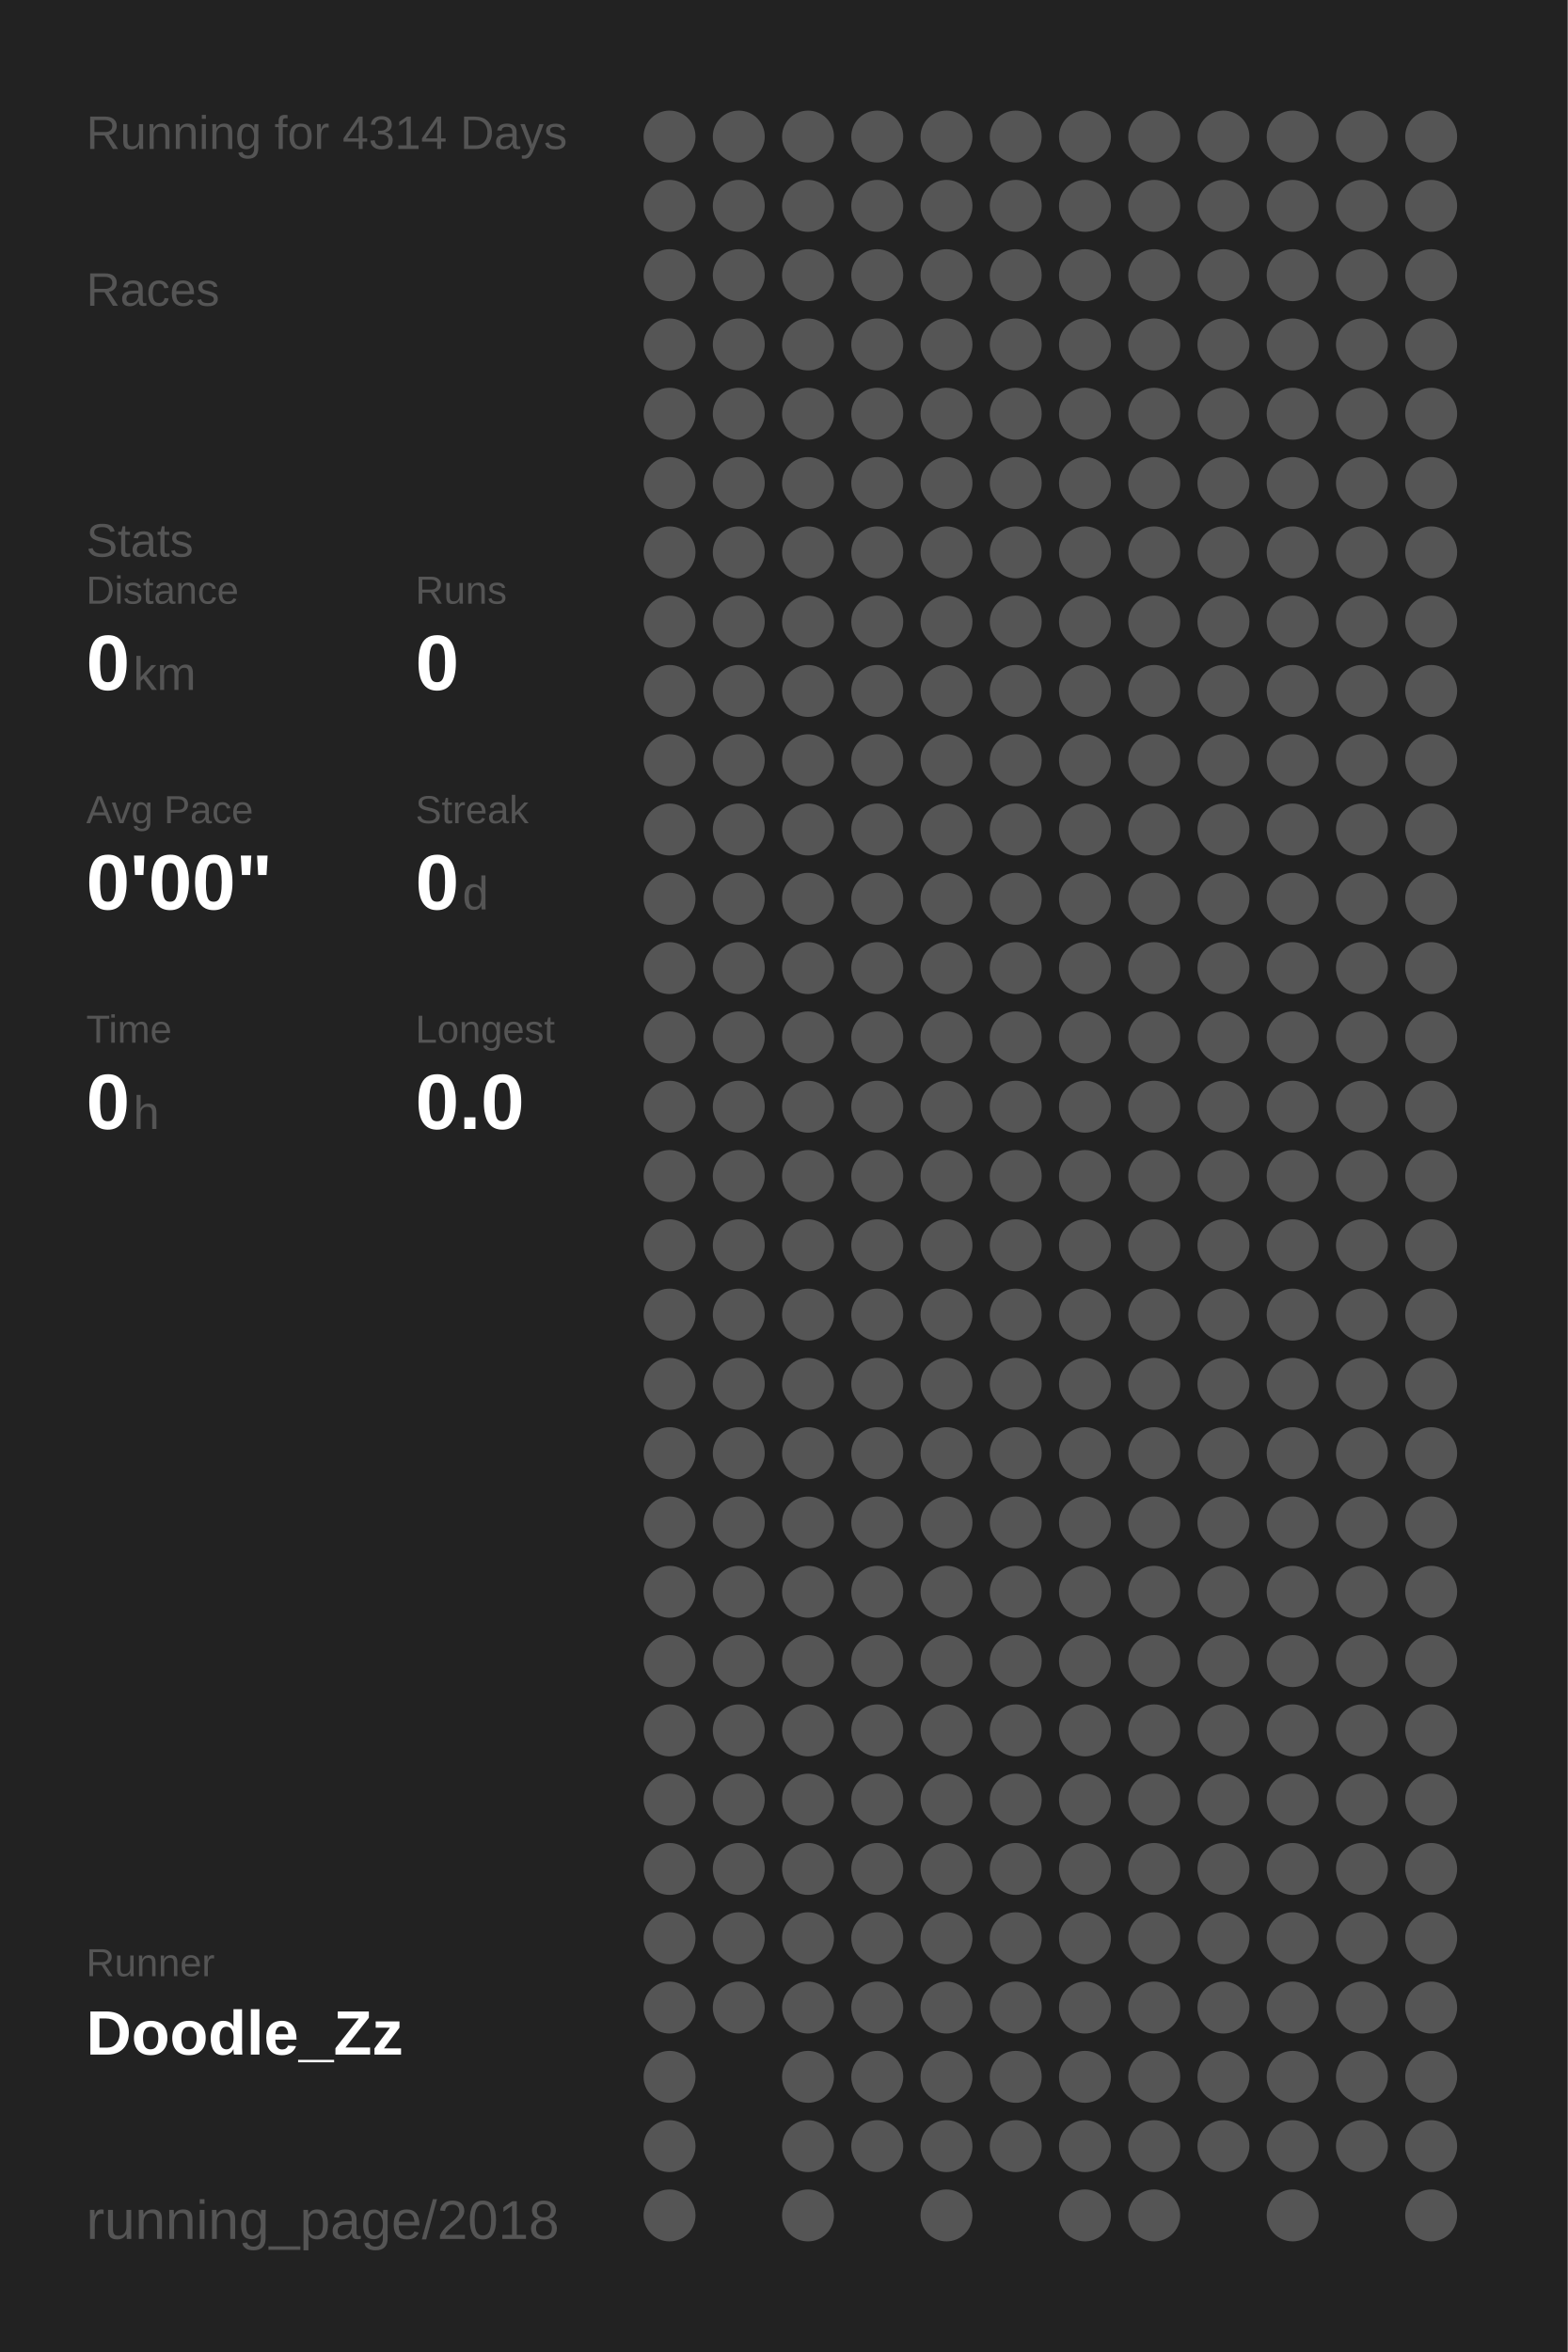
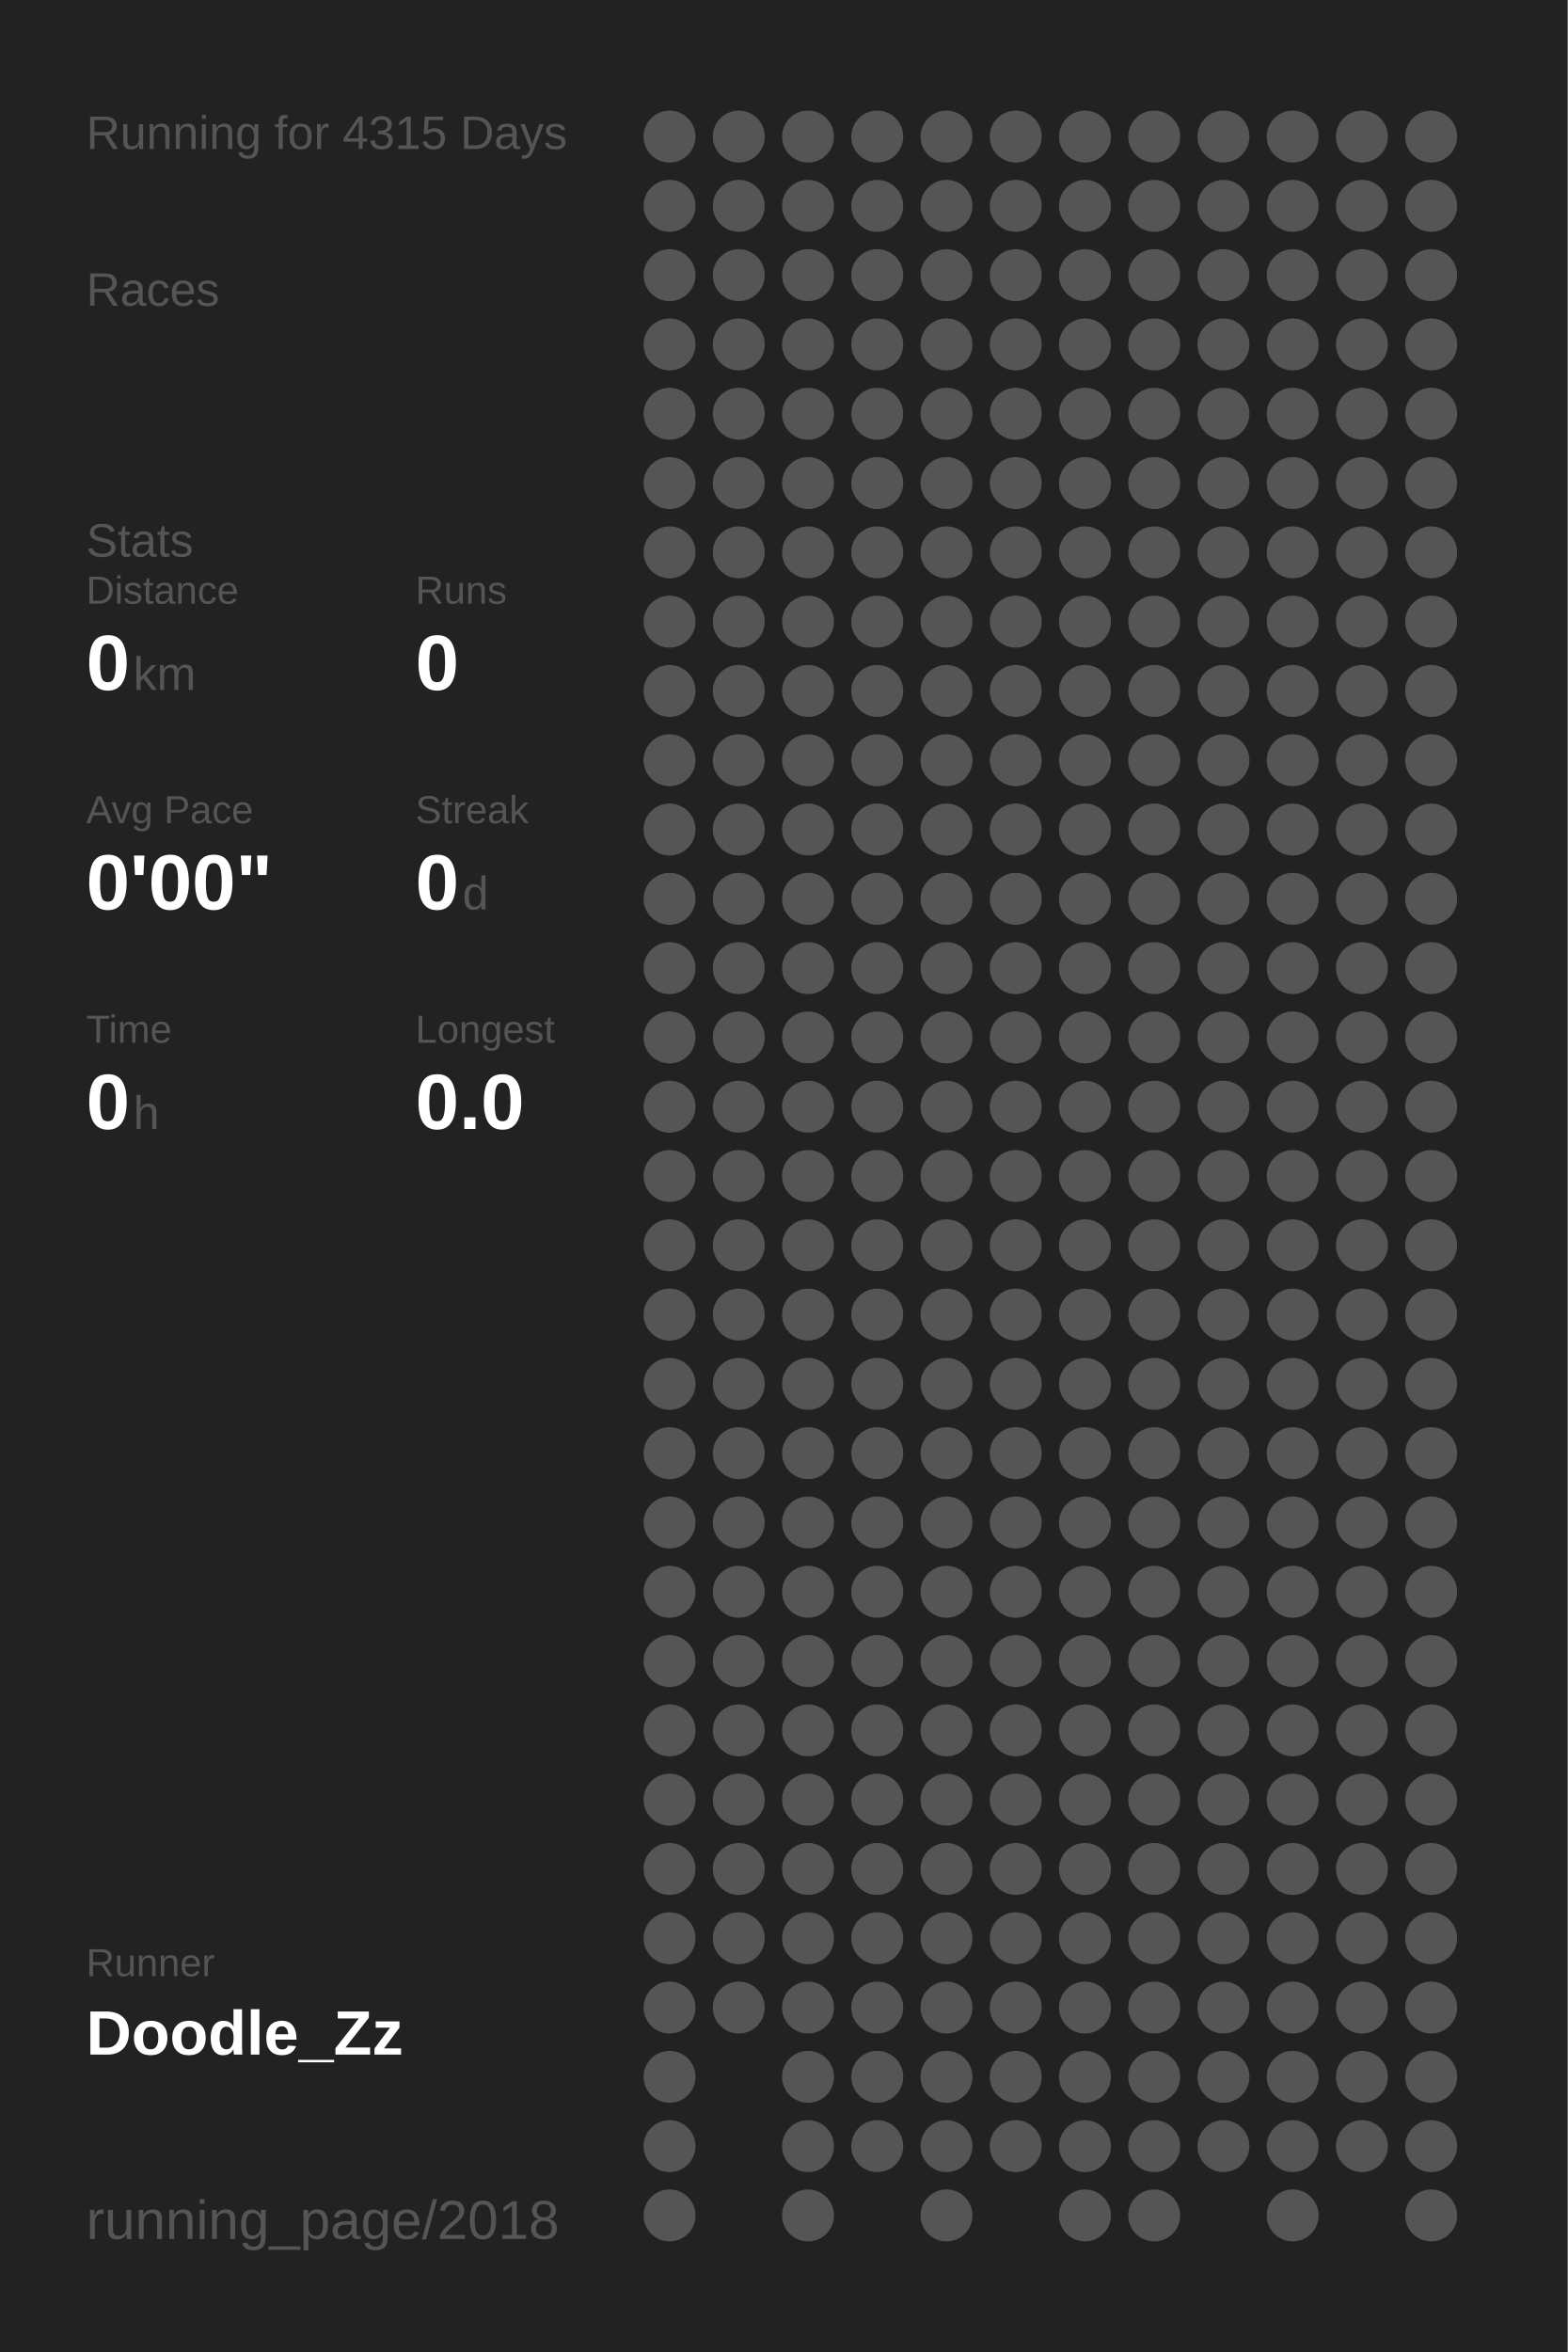
<svg xmlns="http://www.w3.org/2000/svg" baseProfile="full" height="300mm" version="1.1" viewBox="0,0,200,300" width="200mm">
  <defs />
  <rect fill="#222222" height="300" width="200" x="0" y="0" />
-   <text fill="#555555" style="font-size:6px; font-family:Arial;" x="11" y="19">Running for 4314 Days</text>
+   <text fill="#555555" style="font-size:6px; font-family:Arial;" x="11" y="19">Running for 4315 Days</text>
  <text fill="#555555" style="font-size:6px; font-family:Arial;" x="11" y="39">Races</text>
  <text fill="#555555" style="font-size:6px; font-family:Arial;" x="11" y="71">Stats</text>
  <text fill="#555555" style="font-size:5px; font-family:Arial;" x="11" y="77">Distance</text>
  <text fill="#FFFFFF" style="font-size:10px; font-family:Arial; font-weight:bold;" x="11" y="88">0</text>
  <text fill="#555555" style="font-size:6px; font-family:Arial;" x="17" y="88">km</text>
  <text fill="#555555" style="font-size:5px; font-family:Arial;" x="53" y="77">Runs</text>
  <text fill="#FFFFFF" style="font-size:10px; font-family:Arial; font-weight:bold;" x="53" y="88">0</text>
  <text fill="#555555" style="font-size:5px; font-family:Arial;" x="11" y="105">Avg Pace</text>
  <text fill="#FFFFFF" style="font-size:10px; font-family:Arial; font-weight:bold;" x="11" y="116">0'00"</text>
  <text fill="#555555" style="font-size:5px; font-family:Arial;" x="53" y="105">Streak</text>
  <text fill="#FFFFFF" style="font-size:10px; font-family:Arial; font-weight:bold;" x="53" y="116">0</text>
  <text fill="#555555" style="font-size:6px; font-family:Arial;" x="59" y="116">d</text>
  <text fill="#555555" style="font-size:5px; font-family:Arial;" x="11" y="133">Time</text>
  <text fill="#FFFFFF" style="font-size:10px; font-family:Arial; font-weight:bold;" x="11" y="144">0</text>
  <text fill="#555555" style="font-size:6px; font-family:Arial;" x="17" y="144">h</text>
  <text fill="#555555" style="font-size:5px; font-family:Arial;" x="53" y="133">Longest</text>
  <text fill="#FFFFFF" style="font-size:10px; font-family:Arial; font-weight:bold;" x="53" y="144">0.0</text>
  <text fill="#555555" style="font-size:5px; font-family:Arial;" x="11" y="252.065">Runner</text>
  <text fill="#FFFFFF" style="font-size:8px; font-family:Arial; font-weight:bold;" x="11" y="262.065">Doodle_Zz</text>
  <text fill="#555555" style="font-size:7px; font-family:Arial;" x="11" y="285.581">running_page/2018</text>
  <circle cx="85.417" cy="17.419" fill="#555555" r="3.312" />
  <circle cx="85.417" cy="26.258" fill="#555555" r="3.312" />
  <circle cx="85.417" cy="35.097" fill="#555555" r="3.312" />
  <circle cx="85.417" cy="43.935" fill="#555555" r="3.312" />
  <circle cx="85.417" cy="52.774" fill="#555555" r="3.312" />
  <circle cx="85.417" cy="61.613" fill="#555555" r="3.312" />
  <circle cx="85.417" cy="70.452" fill="#555555" r="3.312" />
  <circle cx="85.417" cy="79.29" fill="#555555" r="3.312" />
  <circle cx="85.417" cy="88.129" fill="#555555" r="3.312" />
  <circle cx="85.417" cy="96.968" fill="#555555" r="3.312" />
  <circle cx="85.417" cy="105.806" fill="#555555" r="3.312" />
  <circle cx="85.417" cy="114.645" fill="#555555" r="3.312" />
  <circle cx="85.417" cy="123.484" fill="#555555" r="3.312" />
  <circle cx="85.417" cy="132.323" fill="#555555" r="3.312" />
  <circle cx="85.417" cy="141.161" fill="#555555" r="3.312" />
  <circle cx="85.417" cy="150" fill="#555555" r="3.312" />
  <circle cx="85.417" cy="158.839" fill="#555555" r="3.312" />
  <circle cx="85.417" cy="167.677" fill="#555555" r="3.312" />
  <circle cx="85.417" cy="176.516" fill="#555555" r="3.312" />
  <circle cx="85.417" cy="185.355" fill="#555555" r="3.312" />
  <circle cx="85.417" cy="194.194" fill="#555555" r="3.312" />
  <circle cx="85.417" cy="203.032" fill="#555555" r="3.312" />
  <circle cx="85.417" cy="211.871" fill="#555555" r="3.312" />
  <circle cx="85.417" cy="220.71" fill="#555555" r="3.312" />
  <circle cx="85.417" cy="229.548" fill="#555555" r="3.312" />
  <circle cx="85.417" cy="238.387" fill="#555555" r="3.312" />
  <circle cx="85.417" cy="247.226" fill="#555555" r="3.312" />
  <circle cx="85.417" cy="256.065" fill="#555555" r="3.312" />
  <circle cx="85.417" cy="264.903" fill="#555555" r="3.312" />
  <circle cx="85.417" cy="273.742" fill="#555555" r="3.312" />
  <circle cx="85.417" cy="282.581" fill="#555555" r="3.312" />
  <circle cx="94.25" cy="17.419" fill="#555555" r="3.312" />
  <circle cx="94.25" cy="26.258" fill="#555555" r="3.312" />
  <circle cx="94.25" cy="35.097" fill="#555555" r="3.312" />
  <circle cx="94.25" cy="43.935" fill="#555555" r="3.312" />
  <circle cx="94.25" cy="52.774" fill="#555555" r="3.312" />
  <circle cx="94.25" cy="61.613" fill="#555555" r="3.312" />
  <circle cx="94.25" cy="70.452" fill="#555555" r="3.312" />
  <circle cx="94.25" cy="79.29" fill="#555555" r="3.312" />
  <circle cx="94.25" cy="88.129" fill="#555555" r="3.312" />
  <circle cx="94.25" cy="96.968" fill="#555555" r="3.312" />
  <circle cx="94.25" cy="105.806" fill="#555555" r="3.312" />
  <circle cx="94.25" cy="114.645" fill="#555555" r="3.312" />
  <circle cx="94.25" cy="123.484" fill="#555555" r="3.312" />
  <circle cx="94.25" cy="132.323" fill="#555555" r="3.312" />
  <circle cx="94.25" cy="141.161" fill="#555555" r="3.312" />
  <circle cx="94.25" cy="150" fill="#555555" r="3.312" />
  <circle cx="94.25" cy="158.839" fill="#555555" r="3.312" />
  <circle cx="94.25" cy="167.677" fill="#555555" r="3.312" />
  <circle cx="94.25" cy="176.516" fill="#555555" r="3.312" />
  <circle cx="94.25" cy="185.355" fill="#555555" r="3.312" />
  <circle cx="94.25" cy="194.194" fill="#555555" r="3.312" />
  <circle cx="94.25" cy="203.032" fill="#555555" r="3.312" />
  <circle cx="94.25" cy="211.871" fill="#555555" r="3.312" />
  <circle cx="94.25" cy="220.71" fill="#555555" r="3.312" />
  <circle cx="94.25" cy="229.548" fill="#555555" r="3.312" />
  <circle cx="94.25" cy="238.387" fill="#555555" r="3.312" />
  <circle cx="94.25" cy="247.226" fill="#555555" r="3.312" />
  <circle cx="94.25" cy="256.065" fill="#555555" r="3.312" />
  <circle cx="103.083" cy="17.419" fill="#555555" r="3.312" />
  <circle cx="103.083" cy="26.258" fill="#555555" r="3.312" />
  <circle cx="103.083" cy="35.097" fill="#555555" r="3.312" />
  <circle cx="103.083" cy="43.935" fill="#555555" r="3.312" />
  <circle cx="103.083" cy="52.774" fill="#555555" r="3.312" />
  <circle cx="103.083" cy="61.613" fill="#555555" r="3.312" />
  <circle cx="103.083" cy="70.452" fill="#555555" r="3.312" />
  <circle cx="103.083" cy="79.29" fill="#555555" r="3.312" />
  <circle cx="103.083" cy="88.129" fill="#555555" r="3.312" />
  <circle cx="103.083" cy="96.968" fill="#555555" r="3.312" />
  <circle cx="103.083" cy="105.806" fill="#555555" r="3.312" />
  <circle cx="103.083" cy="114.645" fill="#555555" r="3.312" />
  <circle cx="103.083" cy="123.484" fill="#555555" r="3.312" />
  <circle cx="103.083" cy="132.323" fill="#555555" r="3.312" />
  <circle cx="103.083" cy="141.161" fill="#555555" r="3.312" />
  <circle cx="103.083" cy="150" fill="#555555" r="3.312" />
  <circle cx="103.083" cy="158.839" fill="#555555" r="3.312" />
  <circle cx="103.083" cy="167.677" fill="#555555" r="3.312" />
  <circle cx="103.083" cy="176.516" fill="#555555" r="3.312" />
  <circle cx="103.083" cy="185.355" fill="#555555" r="3.312" />
  <circle cx="103.083" cy="194.194" fill="#555555" r="3.312" />
  <circle cx="103.083" cy="203.032" fill="#555555" r="3.312" />
  <circle cx="103.083" cy="211.871" fill="#555555" r="3.312" />
  <circle cx="103.083" cy="220.71" fill="#555555" r="3.312" />
  <circle cx="103.083" cy="229.548" fill="#555555" r="3.312" />
  <circle cx="103.083" cy="238.387" fill="#555555" r="3.312" />
  <circle cx="103.083" cy="247.226" fill="#555555" r="3.312" />
  <circle cx="103.083" cy="256.065" fill="#555555" r="3.312" />
  <circle cx="103.083" cy="264.903" fill="#555555" r="3.312" />
  <circle cx="103.083" cy="273.742" fill="#555555" r="3.312" />
  <circle cx="103.083" cy="282.581" fill="#555555" r="3.312" />
  <circle cx="111.917" cy="17.419" fill="#555555" r="3.312" />
  <circle cx="111.917" cy="26.258" fill="#555555" r="3.312" />
  <circle cx="111.917" cy="35.097" fill="#555555" r="3.312" />
  <circle cx="111.917" cy="43.935" fill="#555555" r="3.312" />
  <circle cx="111.917" cy="52.774" fill="#555555" r="3.312" />
  <circle cx="111.917" cy="61.613" fill="#555555" r="3.312" />
  <circle cx="111.917" cy="70.452" fill="#555555" r="3.312" />
  <circle cx="111.917" cy="79.29" fill="#555555" r="3.312" />
  <circle cx="111.917" cy="88.129" fill="#555555" r="3.312" />
  <circle cx="111.917" cy="96.968" fill="#555555" r="3.312" />
  <circle cx="111.917" cy="105.806" fill="#555555" r="3.312" />
  <circle cx="111.917" cy="114.645" fill="#555555" r="3.312" />
  <circle cx="111.917" cy="123.484" fill="#555555" r="3.312" />
  <circle cx="111.917" cy="132.323" fill="#555555" r="3.312" />
  <circle cx="111.917" cy="141.161" fill="#555555" r="3.312" />
  <circle cx="111.917" cy="150" fill="#555555" r="3.312" />
  <circle cx="111.917" cy="158.839" fill="#555555" r="3.312" />
  <circle cx="111.917" cy="167.677" fill="#555555" r="3.312" />
  <circle cx="111.917" cy="176.516" fill="#555555" r="3.312" />
  <circle cx="111.917" cy="185.355" fill="#555555" r="3.312" />
  <circle cx="111.917" cy="194.194" fill="#555555" r="3.312" />
  <circle cx="111.917" cy="203.032" fill="#555555" r="3.312" />
  <circle cx="111.917" cy="211.871" fill="#555555" r="3.312" />
  <circle cx="111.917" cy="220.71" fill="#555555" r="3.312" />
  <circle cx="111.917" cy="229.548" fill="#555555" r="3.312" />
  <circle cx="111.917" cy="238.387" fill="#555555" r="3.312" />
  <circle cx="111.917" cy="247.226" fill="#555555" r="3.312" />
  <circle cx="111.917" cy="256.065" fill="#555555" r="3.312" />
  <circle cx="111.917" cy="264.903" fill="#555555" r="3.312" />
  <circle cx="111.917" cy="273.742" fill="#555555" r="3.312" />
  <circle cx="120.75" cy="17.419" fill="#555555" r="3.312" />
  <circle cx="120.75" cy="26.258" fill="#555555" r="3.312" />
  <circle cx="120.75" cy="35.097" fill="#555555" r="3.312" />
  <circle cx="120.75" cy="43.935" fill="#555555" r="3.312" />
  <circle cx="120.75" cy="52.774" fill="#555555" r="3.312" />
  <circle cx="120.75" cy="61.613" fill="#555555" r="3.312" />
  <circle cx="120.75" cy="70.452" fill="#555555" r="3.312" />
  <circle cx="120.75" cy="79.29" fill="#555555" r="3.312" />
  <circle cx="120.75" cy="88.129" fill="#555555" r="3.312" />
  <circle cx="120.75" cy="96.968" fill="#555555" r="3.312" />
  <circle cx="120.75" cy="105.806" fill="#555555" r="3.312" />
  <circle cx="120.75" cy="114.645" fill="#555555" r="3.312" />
  <circle cx="120.75" cy="123.484" fill="#555555" r="3.312" />
  <circle cx="120.75" cy="132.323" fill="#555555" r="3.312" />
  <circle cx="120.75" cy="141.161" fill="#555555" r="3.312" />
  <circle cx="120.75" cy="150" fill="#555555" r="3.312" />
  <circle cx="120.75" cy="158.839" fill="#555555" r="3.312" />
  <circle cx="120.75" cy="167.677" fill="#555555" r="3.312" />
  <circle cx="120.75" cy="176.516" fill="#555555" r="3.312" />
  <circle cx="120.75" cy="185.355" fill="#555555" r="3.312" />
  <circle cx="120.75" cy="194.194" fill="#555555" r="3.312" />
  <circle cx="120.75" cy="203.032" fill="#555555" r="3.312" />
  <circle cx="120.75" cy="211.871" fill="#555555" r="3.312" />
  <circle cx="120.75" cy="220.71" fill="#555555" r="3.312" />
  <circle cx="120.75" cy="229.548" fill="#555555" r="3.312" />
  <circle cx="120.75" cy="238.387" fill="#555555" r="3.312" />
  <circle cx="120.75" cy="247.226" fill="#555555" r="3.312" />
  <circle cx="120.75" cy="256.065" fill="#555555" r="3.312" />
  <circle cx="120.75" cy="264.903" fill="#555555" r="3.312" />
  <circle cx="120.75" cy="273.742" fill="#555555" r="3.312" />
  <circle cx="120.75" cy="282.581" fill="#555555" r="3.312" />
  <circle cx="129.583" cy="17.419" fill="#555555" r="3.312" />
  <circle cx="129.583" cy="26.258" fill="#555555" r="3.312" />
  <circle cx="129.583" cy="35.097" fill="#555555" r="3.312" />
  <circle cx="129.583" cy="43.935" fill="#555555" r="3.312" />
  <circle cx="129.583" cy="52.774" fill="#555555" r="3.312" />
  <circle cx="129.583" cy="61.613" fill="#555555" r="3.312" />
  <circle cx="129.583" cy="70.452" fill="#555555" r="3.312" />
  <circle cx="129.583" cy="79.29" fill="#555555" r="3.312" />
  <circle cx="129.583" cy="88.129" fill="#555555" r="3.312" />
  <circle cx="129.583" cy="96.968" fill="#555555" r="3.312" />
  <circle cx="129.583" cy="105.806" fill="#555555" r="3.312" />
  <circle cx="129.583" cy="114.645" fill="#555555" r="3.312" />
  <circle cx="129.583" cy="123.484" fill="#555555" r="3.312" />
  <circle cx="129.583" cy="132.323" fill="#555555" r="3.312" />
  <circle cx="129.583" cy="141.161" fill="#555555" r="3.312" />
  <circle cx="129.583" cy="150" fill="#555555" r="3.312" />
  <circle cx="129.583" cy="158.839" fill="#555555" r="3.312" />
  <circle cx="129.583" cy="167.677" fill="#555555" r="3.312" />
  <circle cx="129.583" cy="176.516" fill="#555555" r="3.312" />
  <circle cx="129.583" cy="185.355" fill="#555555" r="3.312" />
  <circle cx="129.583" cy="194.194" fill="#555555" r="3.312" />
  <circle cx="129.583" cy="203.032" fill="#555555" r="3.312" />
  <circle cx="129.583" cy="211.871" fill="#555555" r="3.312" />
  <circle cx="129.583" cy="220.71" fill="#555555" r="3.312" />
  <circle cx="129.583" cy="229.548" fill="#555555" r="3.312" />
  <circle cx="129.583" cy="238.387" fill="#555555" r="3.312" />
  <circle cx="129.583" cy="247.226" fill="#555555" r="3.312" />
  <circle cx="129.583" cy="256.065" fill="#555555" r="3.312" />
  <circle cx="129.583" cy="264.903" fill="#555555" r="3.312" />
  <circle cx="129.583" cy="273.742" fill="#555555" r="3.312" />
  <circle cx="138.417" cy="17.419" fill="#555555" r="3.312" />
  <circle cx="138.417" cy="26.258" fill="#555555" r="3.312" />
  <circle cx="138.417" cy="35.097" fill="#555555" r="3.312" />
  <circle cx="138.417" cy="43.935" fill="#555555" r="3.312" />
  <circle cx="138.417" cy="52.774" fill="#555555" r="3.312" />
  <circle cx="138.417" cy="61.613" fill="#555555" r="3.312" />
  <circle cx="138.417" cy="70.452" fill="#555555" r="3.312" />
  <circle cx="138.417" cy="79.29" fill="#555555" r="3.312" />
  <circle cx="138.417" cy="88.129" fill="#555555" r="3.312" />
  <circle cx="138.417" cy="96.968" fill="#555555" r="3.312" />
  <circle cx="138.417" cy="105.806" fill="#555555" r="3.312" />
  <circle cx="138.417" cy="114.645" fill="#555555" r="3.312" />
  <circle cx="138.417" cy="123.484" fill="#555555" r="3.312" />
  <circle cx="138.417" cy="132.323" fill="#555555" r="3.312" />
  <circle cx="138.417" cy="141.161" fill="#555555" r="3.312" />
  <circle cx="138.417" cy="150" fill="#555555" r="3.312" />
  <circle cx="138.417" cy="158.839" fill="#555555" r="3.312" />
  <circle cx="138.417" cy="167.677" fill="#555555" r="3.312" />
  <circle cx="138.417" cy="176.516" fill="#555555" r="3.312" />
  <circle cx="138.417" cy="185.355" fill="#555555" r="3.312" />
  <circle cx="138.417" cy="194.194" fill="#555555" r="3.312" />
  <circle cx="138.417" cy="203.032" fill="#555555" r="3.312" />
  <circle cx="138.417" cy="211.871" fill="#555555" r="3.312" />
  <circle cx="138.417" cy="220.71" fill="#555555" r="3.312" />
  <circle cx="138.417" cy="229.548" fill="#555555" r="3.312" />
  <circle cx="138.417" cy="238.387" fill="#555555" r="3.312" />
  <circle cx="138.417" cy="247.226" fill="#555555" r="3.312" />
  <circle cx="138.417" cy="256.065" fill="#555555" r="3.312" />
  <circle cx="138.417" cy="264.903" fill="#555555" r="3.312" />
  <circle cx="138.417" cy="273.742" fill="#555555" r="3.312" />
  <circle cx="138.417" cy="282.581" fill="#555555" r="3.312" />
  <circle cx="147.25" cy="17.419" fill="#555555" r="3.312" />
  <circle cx="147.25" cy="26.258" fill="#555555" r="3.312" />
  <circle cx="147.25" cy="35.097" fill="#555555" r="3.312" />
  <circle cx="147.25" cy="43.935" fill="#555555" r="3.312" />
  <circle cx="147.25" cy="52.774" fill="#555555" r="3.312" />
  <circle cx="147.25" cy="61.613" fill="#555555" r="3.312" />
  <circle cx="147.25" cy="70.452" fill="#555555" r="3.312" />
  <circle cx="147.25" cy="79.29" fill="#555555" r="3.312" />
  <circle cx="147.25" cy="88.129" fill="#555555" r="3.312" />
  <circle cx="147.25" cy="96.968" fill="#555555" r="3.312" />
  <circle cx="147.25" cy="105.806" fill="#555555" r="3.312" />
  <circle cx="147.25" cy="114.645" fill="#555555" r="3.312" />
  <circle cx="147.25" cy="123.484" fill="#555555" r="3.312" />
  <circle cx="147.25" cy="132.323" fill="#555555" r="3.312" />
  <circle cx="147.25" cy="141.161" fill="#555555" r="3.312" />
  <circle cx="147.25" cy="150" fill="#555555" r="3.312" />
  <circle cx="147.25" cy="158.839" fill="#555555" r="3.312" />
  <circle cx="147.25" cy="167.677" fill="#555555" r="3.312" />
  <circle cx="147.25" cy="176.516" fill="#555555" r="3.312" />
  <circle cx="147.25" cy="185.355" fill="#555555" r="3.312" />
  <circle cx="147.25" cy="194.194" fill="#555555" r="3.312" />
  <circle cx="147.25" cy="203.032" fill="#555555" r="3.312" />
  <circle cx="147.25" cy="211.871" fill="#555555" r="3.312" />
  <circle cx="147.25" cy="220.71" fill="#555555" r="3.312" />
  <circle cx="147.25" cy="229.548" fill="#555555" r="3.312" />
  <circle cx="147.25" cy="238.387" fill="#555555" r="3.312" />
  <circle cx="147.25" cy="247.226" fill="#555555" r="3.312" />
  <circle cx="147.25" cy="256.065" fill="#555555" r="3.312" />
  <circle cx="147.25" cy="264.903" fill="#555555" r="3.312" />
  <circle cx="147.25" cy="273.742" fill="#555555" r="3.312" />
  <circle cx="147.25" cy="282.581" fill="#555555" r="3.312" />
  <circle cx="156.083" cy="17.419" fill="#555555" r="3.312" />
  <circle cx="156.083" cy="26.258" fill="#555555" r="3.312" />
  <circle cx="156.083" cy="35.097" fill="#555555" r="3.312" />
  <circle cx="156.083" cy="43.935" fill="#555555" r="3.312" />
  <circle cx="156.083" cy="52.774" fill="#555555" r="3.312" />
  <circle cx="156.083" cy="61.613" fill="#555555" r="3.312" />
  <circle cx="156.083" cy="70.452" fill="#555555" r="3.312" />
  <circle cx="156.083" cy="79.29" fill="#555555" r="3.312" />
  <circle cx="156.083" cy="88.129" fill="#555555" r="3.312" />
  <circle cx="156.083" cy="96.968" fill="#555555" r="3.312" />
  <circle cx="156.083" cy="105.806" fill="#555555" r="3.312" />
  <circle cx="156.083" cy="114.645" fill="#555555" r="3.312" />
  <circle cx="156.083" cy="123.484" fill="#555555" r="3.312" />
  <circle cx="156.083" cy="132.323" fill="#555555" r="3.312" />
  <circle cx="156.083" cy="141.161" fill="#555555" r="3.312" />
  <circle cx="156.083" cy="150" fill="#555555" r="3.312" />
  <circle cx="156.083" cy="158.839" fill="#555555" r="3.312" />
  <circle cx="156.083" cy="167.677" fill="#555555" r="3.312" />
  <circle cx="156.083" cy="176.516" fill="#555555" r="3.312" />
  <circle cx="156.083" cy="185.355" fill="#555555" r="3.312" />
  <circle cx="156.083" cy="194.194" fill="#555555" r="3.312" />
  <circle cx="156.083" cy="203.032" fill="#555555" r="3.312" />
  <circle cx="156.083" cy="211.871" fill="#555555" r="3.312" />
  <circle cx="156.083" cy="220.71" fill="#555555" r="3.312" />
  <circle cx="156.083" cy="229.548" fill="#555555" r="3.312" />
  <circle cx="156.083" cy="238.387" fill="#555555" r="3.312" />
  <circle cx="156.083" cy="247.226" fill="#555555" r="3.312" />
  <circle cx="156.083" cy="256.065" fill="#555555" r="3.312" />
  <circle cx="156.083" cy="264.903" fill="#555555" r="3.312" />
  <circle cx="156.083" cy="273.742" fill="#555555" r="3.312" />
  <circle cx="164.917" cy="17.419" fill="#555555" r="3.312" />
  <circle cx="164.917" cy="26.258" fill="#555555" r="3.312" />
  <circle cx="164.917" cy="35.097" fill="#555555" r="3.312" />
  <circle cx="164.917" cy="43.935" fill="#555555" r="3.312" />
  <circle cx="164.917" cy="52.774" fill="#555555" r="3.312" />
  <circle cx="164.917" cy="61.613" fill="#555555" r="3.312" />
  <circle cx="164.917" cy="70.452" fill="#555555" r="3.312" />
  <circle cx="164.917" cy="79.29" fill="#555555" r="3.312" />
  <circle cx="164.917" cy="88.129" fill="#555555" r="3.312" />
  <circle cx="164.917" cy="96.968" fill="#555555" r="3.312" />
  <circle cx="164.917" cy="105.806" fill="#555555" r="3.312" />
  <circle cx="164.917" cy="114.645" fill="#555555" r="3.312" />
  <circle cx="164.917" cy="123.484" fill="#555555" r="3.312" />
  <circle cx="164.917" cy="132.323" fill="#555555" r="3.312" />
  <circle cx="164.917" cy="141.161" fill="#555555" r="3.312" />
  <circle cx="164.917" cy="150" fill="#555555" r="3.312" />
  <circle cx="164.917" cy="158.839" fill="#555555" r="3.312" />
  <circle cx="164.917" cy="167.677" fill="#555555" r="3.312" />
  <circle cx="164.917" cy="176.516" fill="#555555" r="3.312" />
  <circle cx="164.917" cy="185.355" fill="#555555" r="3.312" />
  <circle cx="164.917" cy="194.194" fill="#555555" r="3.312" />
  <circle cx="164.917" cy="203.032" fill="#555555" r="3.312" />
  <circle cx="164.917" cy="211.871" fill="#555555" r="3.312" />
  <circle cx="164.917" cy="220.71" fill="#555555" r="3.312" />
  <circle cx="164.917" cy="229.548" fill="#555555" r="3.312" />
  <circle cx="164.917" cy="238.387" fill="#555555" r="3.312" />
  <circle cx="164.917" cy="247.226" fill="#555555" r="3.312" />
  <circle cx="164.917" cy="256.065" fill="#555555" r="3.312" />
  <circle cx="164.917" cy="264.903" fill="#555555" r="3.312" />
  <circle cx="164.917" cy="273.742" fill="#555555" r="3.312" />
  <circle cx="164.917" cy="282.581" fill="#555555" r="3.312" />
  <circle cx="173.75" cy="17.419" fill="#555555" r="3.312" />
  <circle cx="173.75" cy="26.258" fill="#555555" r="3.312" />
  <circle cx="173.75" cy="35.097" fill="#555555" r="3.312" />
  <circle cx="173.75" cy="43.935" fill="#555555" r="3.312" />
  <circle cx="173.75" cy="52.774" fill="#555555" r="3.312" />
  <circle cx="173.75" cy="61.613" fill="#555555" r="3.312" />
  <circle cx="173.75" cy="70.452" fill="#555555" r="3.312" />
  <circle cx="173.75" cy="79.29" fill="#555555" r="3.312" />
  <circle cx="173.75" cy="88.129" fill="#555555" r="3.312" />
  <circle cx="173.75" cy="96.968" fill="#555555" r="3.312" />
  <circle cx="173.75" cy="105.806" fill="#555555" r="3.312" />
  <circle cx="173.75" cy="114.645" fill="#555555" r="3.312" />
  <circle cx="173.75" cy="123.484" fill="#555555" r="3.312" />
  <circle cx="173.75" cy="132.323" fill="#555555" r="3.312" />
  <circle cx="173.75" cy="141.161" fill="#555555" r="3.312" />
  <circle cx="173.75" cy="150" fill="#555555" r="3.312" />
  <circle cx="173.75" cy="158.839" fill="#555555" r="3.312" />
  <circle cx="173.75" cy="167.677" fill="#555555" r="3.312" />
  <circle cx="173.75" cy="176.516" fill="#555555" r="3.312" />
  <circle cx="173.75" cy="185.355" fill="#555555" r="3.312" />
  <circle cx="173.75" cy="194.194" fill="#555555" r="3.312" />
  <circle cx="173.75" cy="203.032" fill="#555555" r="3.312" />
  <circle cx="173.75" cy="211.871" fill="#555555" r="3.312" />
  <circle cx="173.75" cy="220.71" fill="#555555" r="3.312" />
  <circle cx="173.75" cy="229.548" fill="#555555" r="3.312" />
  <circle cx="173.75" cy="238.387" fill="#555555" r="3.312" />
  <circle cx="173.75" cy="247.226" fill="#555555" r="3.312" />
  <circle cx="173.75" cy="256.065" fill="#555555" r="3.312" />
  <circle cx="173.75" cy="264.903" fill="#555555" r="3.312" />
  <circle cx="173.75" cy="273.742" fill="#555555" r="3.312" />
  <circle cx="182.583" cy="17.419" fill="#555555" r="3.312" />
  <circle cx="182.583" cy="26.258" fill="#555555" r="3.312" />
  <circle cx="182.583" cy="35.097" fill="#555555" r="3.312" />
  <circle cx="182.583" cy="43.935" fill="#555555" r="3.312" />
  <circle cx="182.583" cy="52.774" fill="#555555" r="3.312" />
  <circle cx="182.583" cy="61.613" fill="#555555" r="3.312" />
  <circle cx="182.583" cy="70.452" fill="#555555" r="3.312" />
  <circle cx="182.583" cy="79.29" fill="#555555" r="3.312" />
  <circle cx="182.583" cy="88.129" fill="#555555" r="3.312" />
  <circle cx="182.583" cy="96.968" fill="#555555" r="3.312" />
  <circle cx="182.583" cy="105.806" fill="#555555" r="3.312" />
  <circle cx="182.583" cy="114.645" fill="#555555" r="3.312" />
  <circle cx="182.583" cy="123.484" fill="#555555" r="3.312" />
  <circle cx="182.583" cy="132.323" fill="#555555" r="3.312" />
  <circle cx="182.583" cy="141.161" fill="#555555" r="3.312" />
  <circle cx="182.583" cy="150" fill="#555555" r="3.312" />
  <circle cx="182.583" cy="158.839" fill="#555555" r="3.312" />
  <circle cx="182.583" cy="167.677" fill="#555555" r="3.312" />
  <circle cx="182.583" cy="176.516" fill="#555555" r="3.312" />
  <circle cx="182.583" cy="185.355" fill="#555555" r="3.312" />
  <circle cx="182.583" cy="194.194" fill="#555555" r="3.312" />
  <circle cx="182.583" cy="203.032" fill="#555555" r="3.312" />
  <circle cx="182.583" cy="211.871" fill="#555555" r="3.312" />
  <circle cx="182.583" cy="220.71" fill="#555555" r="3.312" />
  <circle cx="182.583" cy="229.548" fill="#555555" r="3.312" />
  <circle cx="182.583" cy="238.387" fill="#555555" r="3.312" />
  <circle cx="182.583" cy="247.226" fill="#555555" r="3.312" />
  <circle cx="182.583" cy="256.065" fill="#555555" r="3.312" />
  <circle cx="182.583" cy="264.903" fill="#555555" r="3.312" />
  <circle cx="182.583" cy="273.742" fill="#555555" r="3.312" />
  <circle cx="182.583" cy="282.581" fill="#555555" r="3.312" />
</svg>
